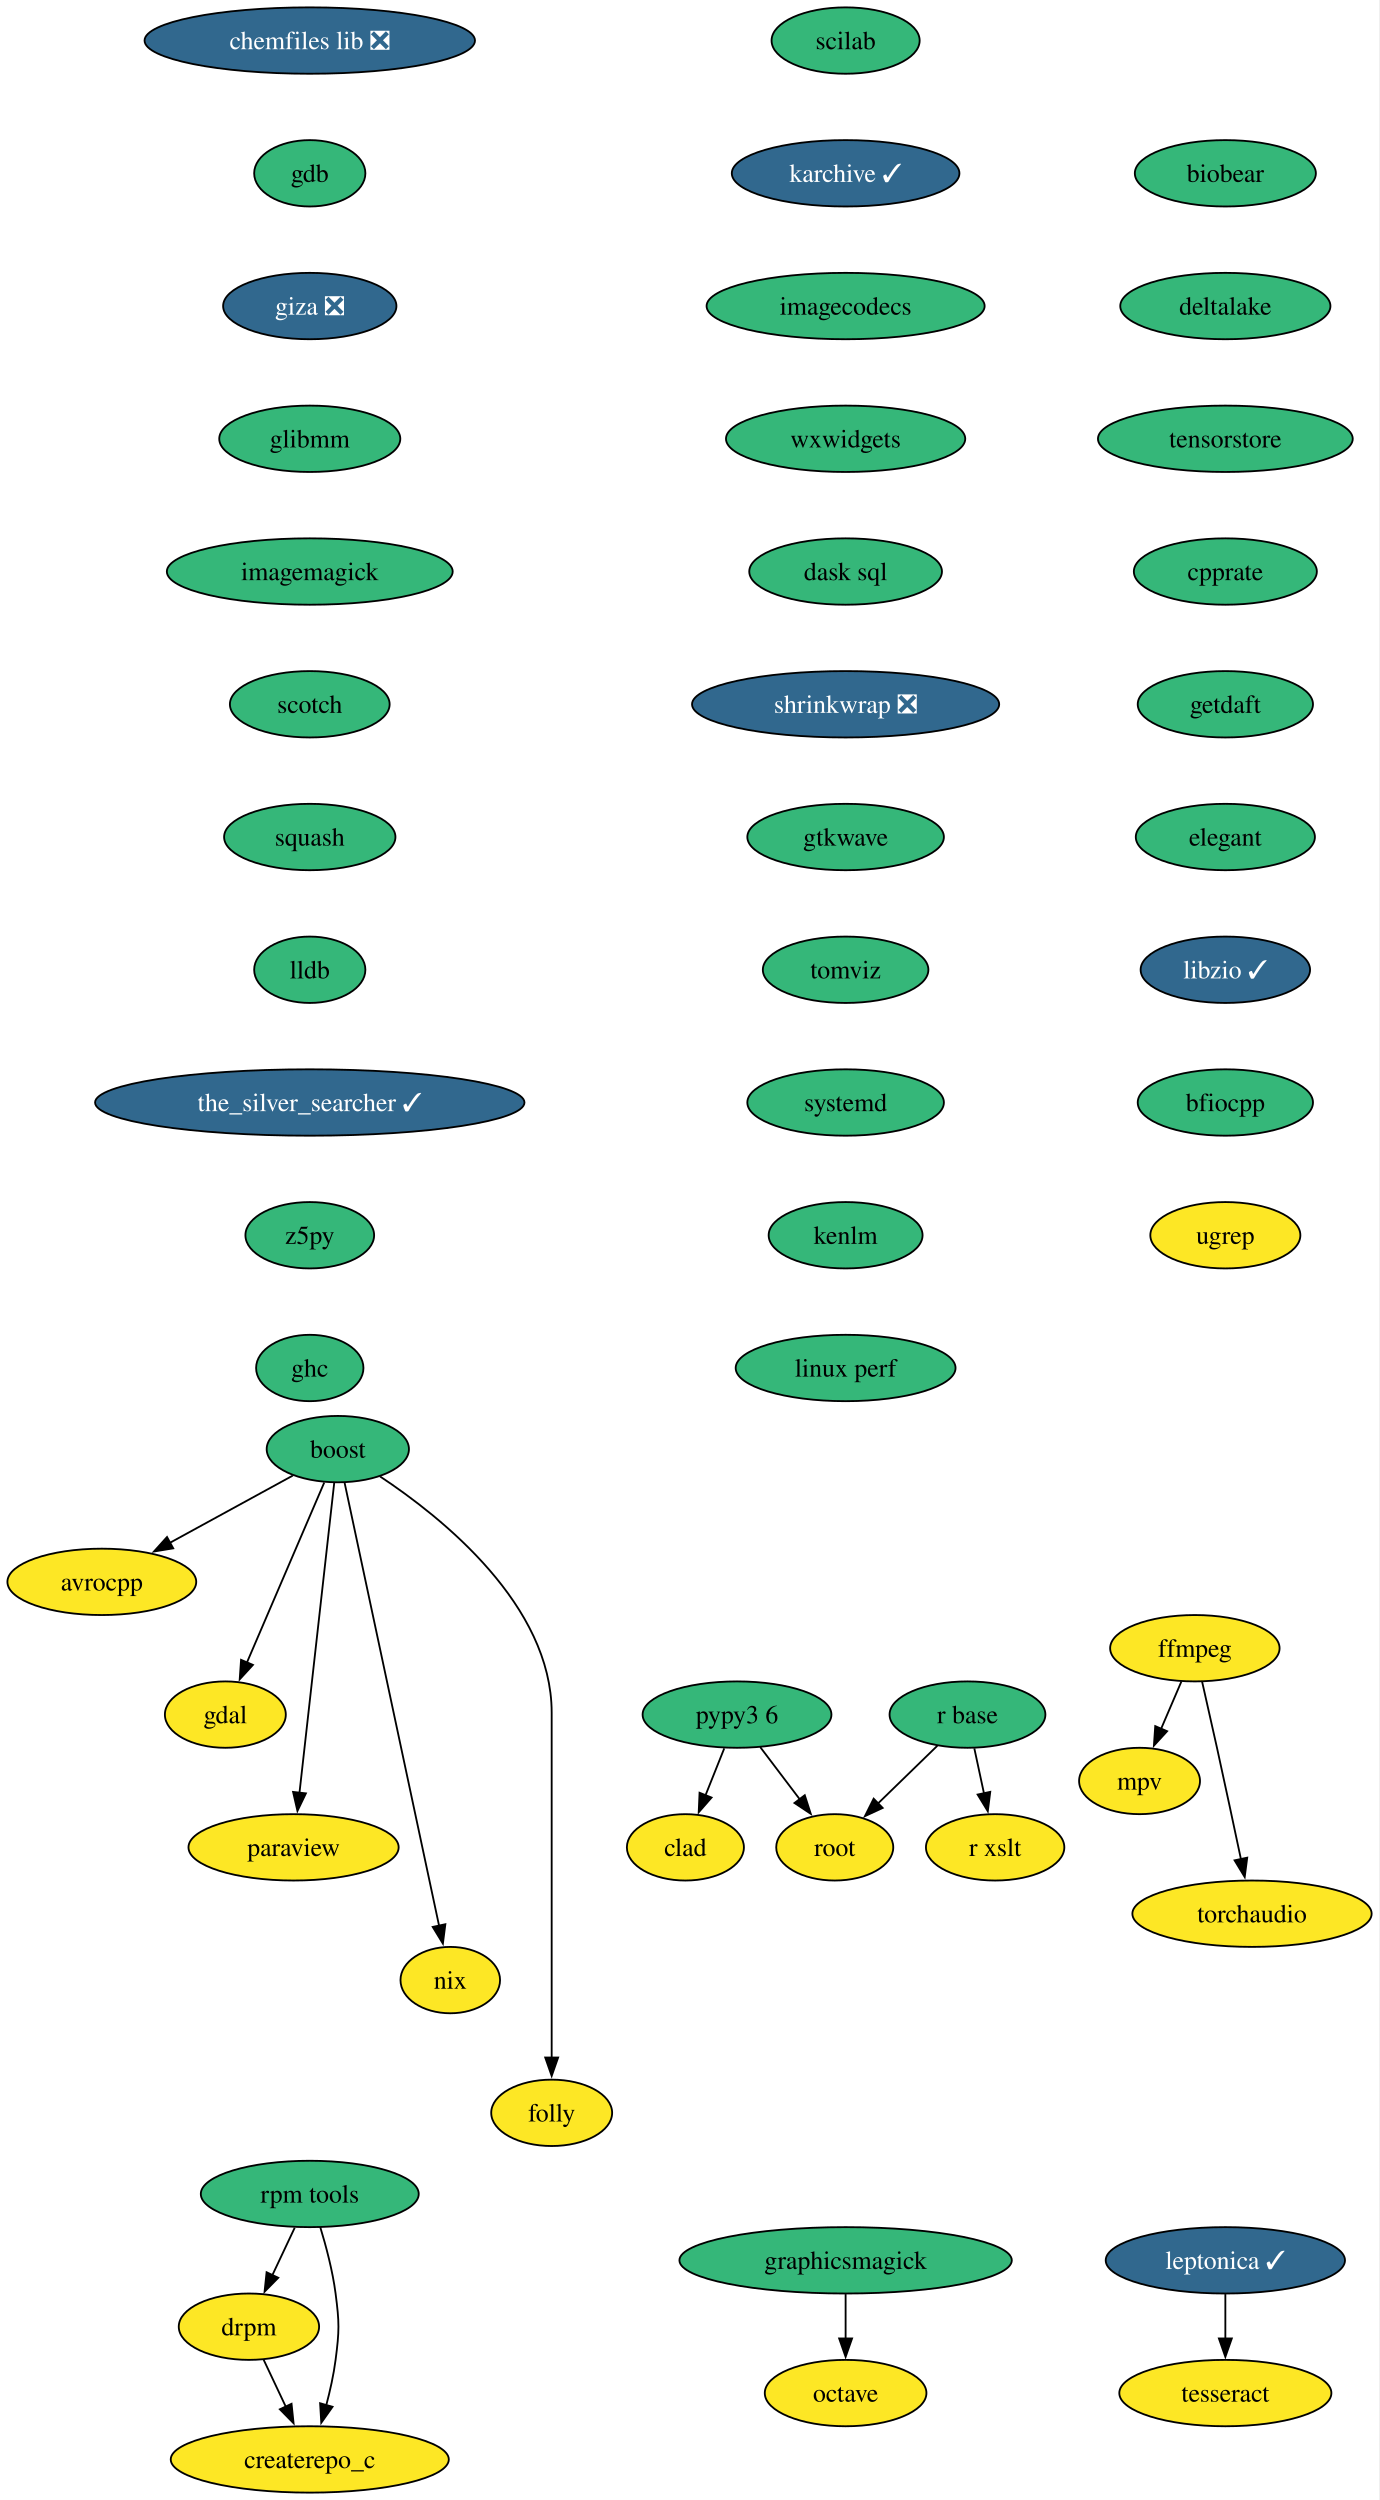
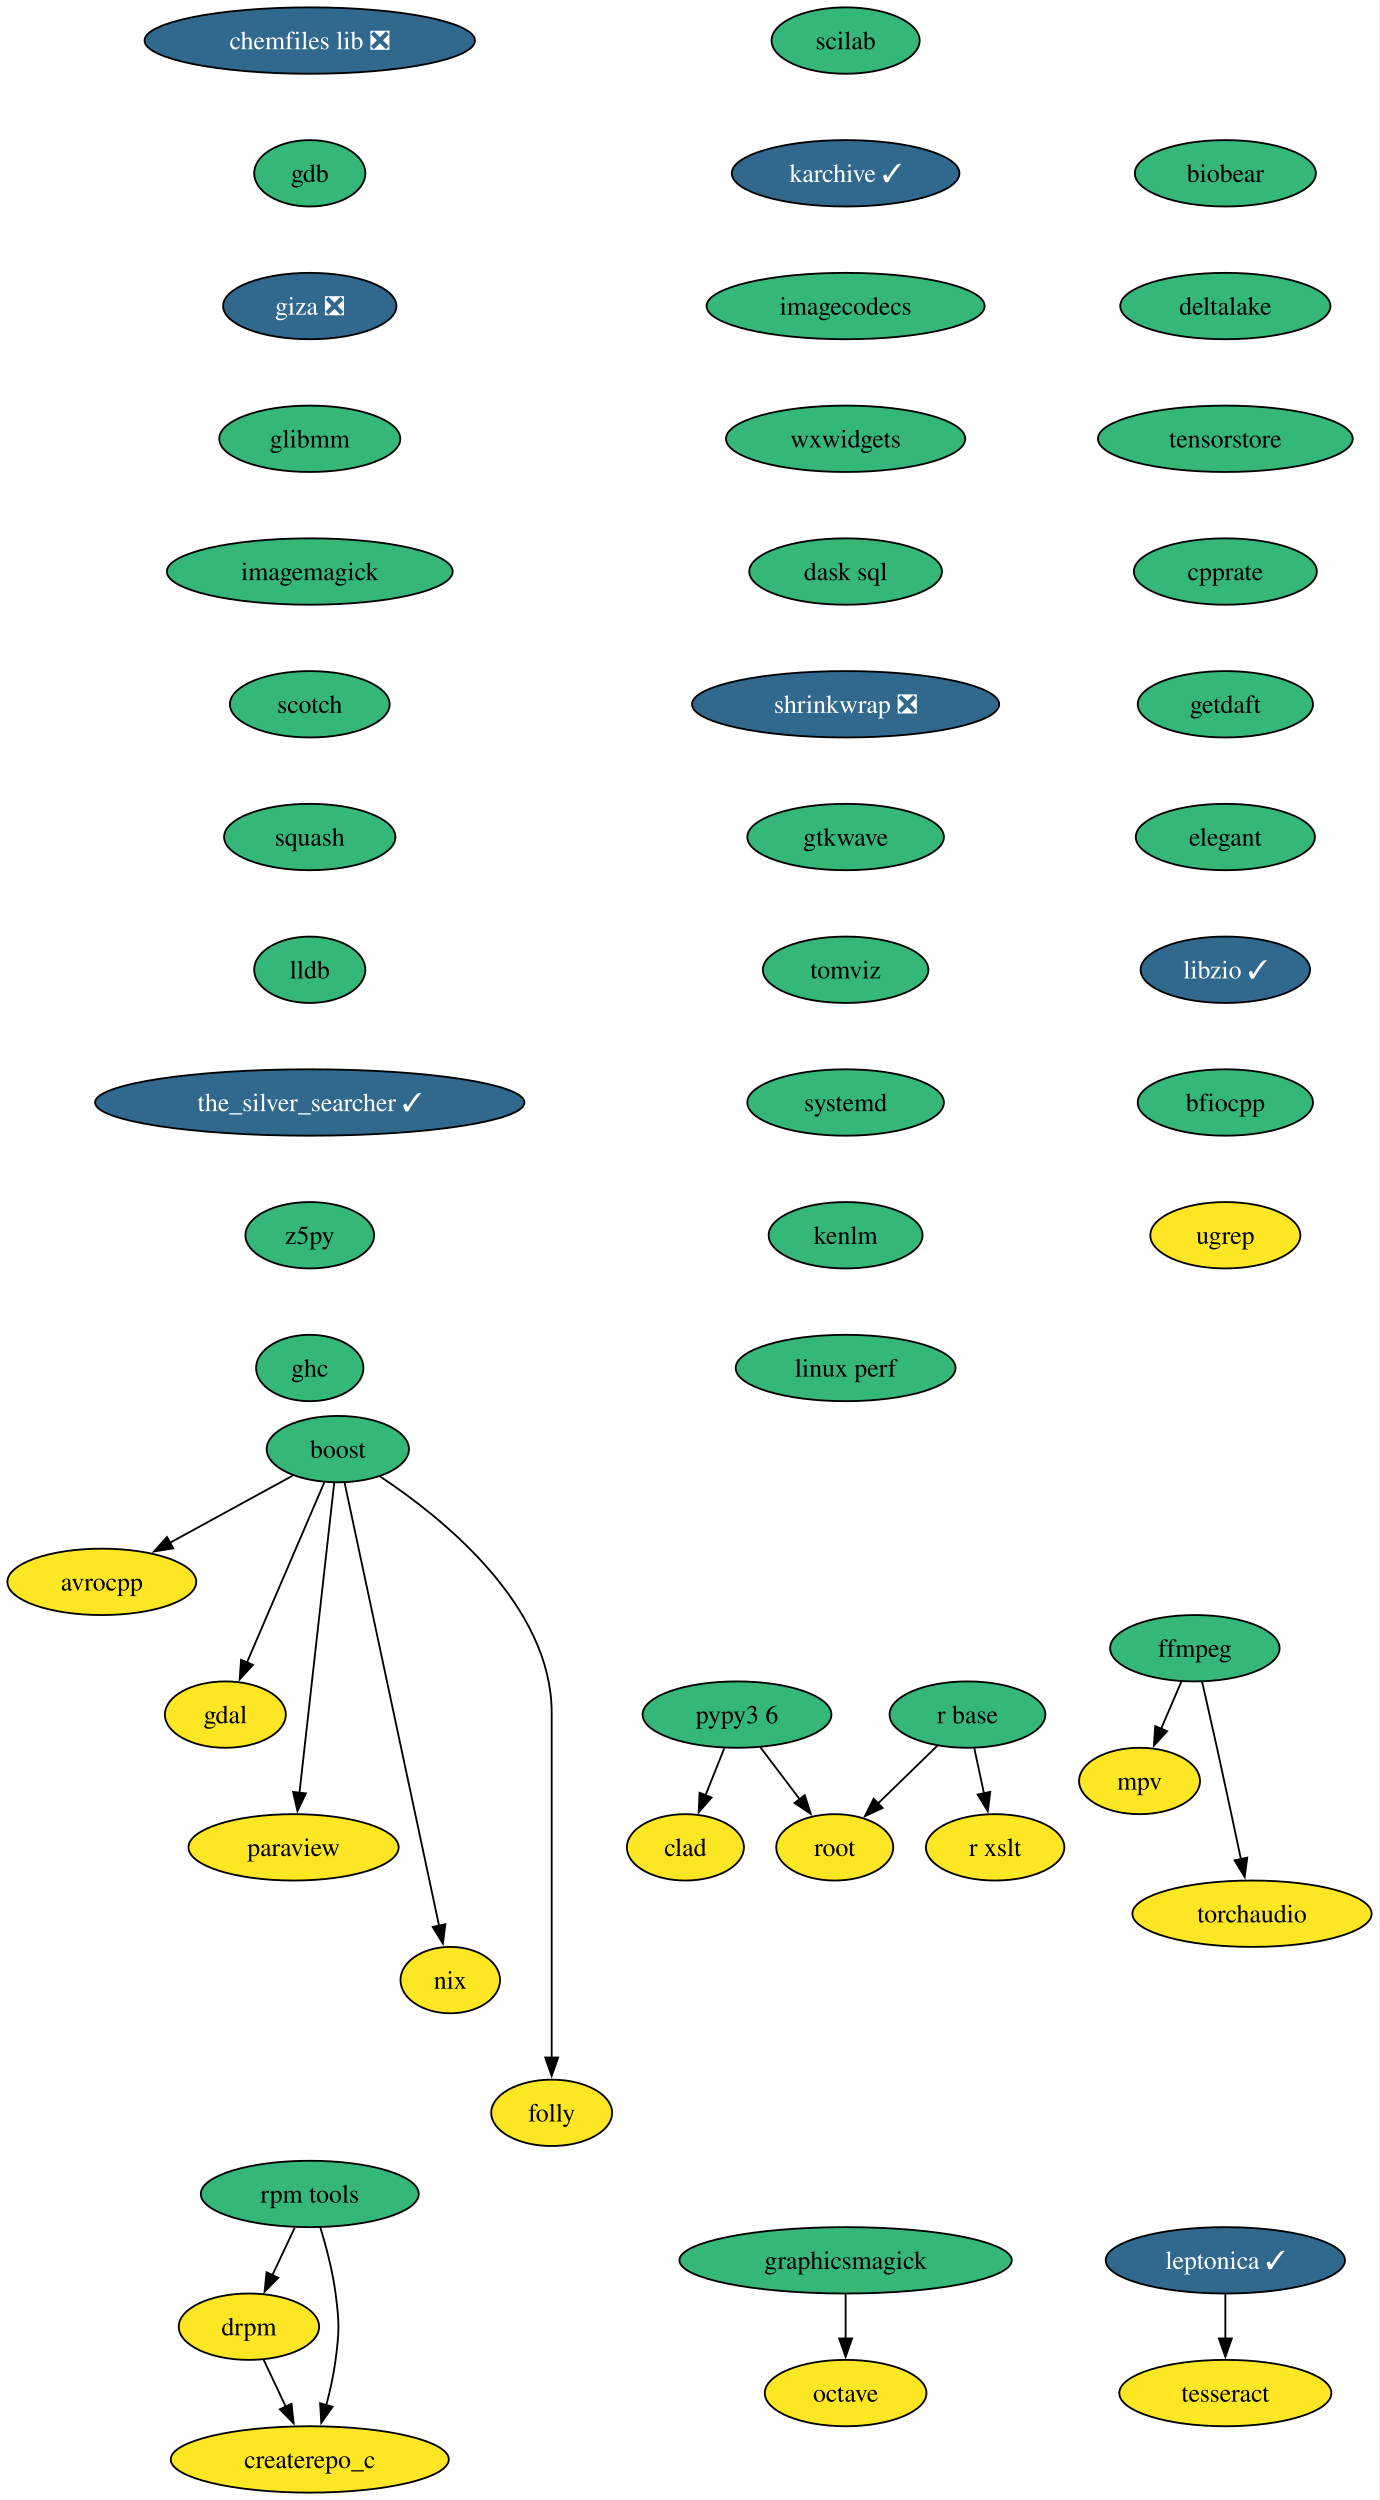
<svg xmlns="http://www.w3.org/2000/svg" xmlns:xlink="http://www.w3.org/1999/xlink" width="748pt" height="1356pt" viewBox="0.00 0.00 747.96 1356.00">
  <g id="graph0" class="graph" transform="scale(1 1) rotate(0) translate(4 1352)">
    <polygon fill="white" stroke="none" points="-4,4 -4,-1352 743.96,-1352 743.96,4 -4,4" />
    <g id="node1" class="node">
      <g id="a_node1">
        <a xlink:href="https://github.com/conda-forge/avrocpp-feedstock" xlink:title="avrocpp">
          <ellipse fill="#fde725" stroke="black" cx="51.21" cy="-494" rx="51.21" ry="18" />
          <text text-anchor="middle" x="51.21" y="-489.32" font-family="Times,serif" font-size="14.00">avrocpp</text>
        </a>
      </g>
    </g>
    <g id="node2" class="node">
      <g id="a_node2">
        <a xlink:href="https://github.com/conda-forge/boost-feedstock" xlink:title="boost">
          <ellipse fill="#35b779" stroke="black" cx="179.21" cy="-566" rx="38.58" ry="18" />
          <text text-anchor="middle" x="179.21" y="-561.33" font-family="Times,serif" font-size="14.00">boost</text>
        </a>
      </g>
    </g>
    <g id="edge1" class="edge">
      <path fill="none" stroke="black" d="M154.83,-551.67C136.01,-541.37 109.64,-526.96 88.22,-515.24" />
      <polygon fill="black" stroke="black" points="89.93,-512.19 79.48,-510.46 86.57,-518.33 89.93,-512.19" />
    </g>
    <g id="node3" class="node">
      <g id="a_node3">
        <a xlink:href="https://github.com/conda-forge/gdal-feedstock" xlink:title="gdal">
          <ellipse fill="#fde725" stroke="black" cx="118.21" cy="-422" rx="32.79" ry="18" />
          <text text-anchor="middle" x="118.21" y="-417.32" font-family="Times,serif" font-size="14.00">gdal</text>
        </a>
      </g>
    </g>
    <g id="edge2" class="edge">
      <path fill="none" stroke="black" d="M171.85,-547.87C161.44,-523.65 142.32,-479.12 129.94,-450.31" />
      <polygon fill="black" stroke="black" points="133.16,-448.95 126,-441.14 126.73,-451.71 133.16,-448.95" />
    </g>
    <g id="node4" class="node">
      <g id="a_node4">
        <a xlink:href="https://github.com/conda-forge/paraview-feedstock" xlink:title="paraview">
          <ellipse fill="#fde725" stroke="black" cx="155.21" cy="-350" rx="57" ry="18" />
          <text text-anchor="middle" x="155.21" y="-345.32" font-family="Times,serif" font-size="14.00">paraview</text>
        </a>
      </g>
    </g>
    <g id="edge3" class="edge">
      <path fill="none" stroke="black" d="M177.28,-547.85C173.17,-511.14 163.47,-424.66 158.41,-379.53" />
      <polygon fill="black" stroke="black" points="161.9,-379.28 157.31,-369.74 154.95,-380.06 161.9,-379.28" />
    </g>
    <g id="node5" class="node">
      <g id="a_node5">
        <a xlink:href="https://github.com/conda-forge/nix-feedstock" xlink:title="nix">
          <ellipse fill="#fde725" stroke="black" cx="240.21" cy="-278" rx="27" ry="18" />
          <text text-anchor="middle" x="240.21" y="-273.32" font-family="Times,serif" font-size="14.00">nix</text>
        </a>
      </g>
    </g>
    <g id="edge4" class="edge">
      <path fill="none" stroke="black" d="M182.84,-547.97C192.97,-500.49 221.59,-366.31 234.16,-307.36" />
      <polygon fill="black" stroke="black" points="237.54,-308.3 236.2,-297.79 230.69,-306.84 237.54,-308.3" />
    </g>
    <g id="node6" class="node">
      <g id="a_node6">
        <a xlink:href="https://github.com/conda-forge/folly-feedstock" xlink:title="folly">
          <ellipse fill="#fde725" stroke="black" cx="295.21" cy="-206" rx="32.79" ry="18" />
          <text text-anchor="middle" x="295.21" y="-201.32" font-family="Times,serif" font-size="14.00">folly</text>
        </a>
      </g>
    </g>
    <g id="edge5" class="edge">
      <path fill="none" stroke="black" d="M202.13,-551.16C235.93,-528.79 295.21,-481.25 295.21,-423 295.21,-423 295.21,-423 295.21,-349 295.21,-309.74 295.21,-264.38 295.21,-235.69" />
      <polygon fill="black" stroke="black" points="298.71,-236 295.21,-226 291.71,-236 298.71,-236" />
    </g>
    <g id="node7" class="node">
      <g id="a_node7">
        <a xlink:href="https://github.com/conda-forge/chemfiles-lib-feedstock/pull/53" xlink:title="chemfiles lib ❎">
          <ellipse fill="#31688e" stroke="black" cx="164" cy="-1330" rx="89.61" ry="18" />
          <text text-anchor="middle" x="164" y="-1325.33" font-family="Times,serif" font-size="14.00" fill="white">chemfiles lib ❎</text>
        </a>
      </g>
    </g>
    <g id="node8" class="node">
      <g id="a_node8">
        <a xlink:href="https://github.com/conda-forge/gdb-feedstock" xlink:title="gdb">
          <ellipse fill="#35b779" stroke="black" cx="164" cy="-1258" rx="30.16" ry="18" />
          <text text-anchor="middle" x="164" y="-1253.33" font-family="Times,serif" font-size="14.00">gdb</text>
        </a>
      </g>
    </g>
    <g id="node12" class="node">
      <g id="a_node12">
        <a xlink:href="https://github.com/conda-forge/giza-feedstock/pull/7" xlink:title="giza ❎">
          <ellipse fill="#31688e" stroke="black" cx="164" cy="-1186" rx="47" ry="18" />
          <text text-anchor="middle" x="164" y="-1181.33" font-family="Times,serif" font-size="14.00" fill="white">giza ❎</text>
        </a>
      </g>
    </g>
    <g id="node9" class="node">
      <g id="a_node9">
        <a xlink:href="https://github.com/conda-forge/ffmpeg-feedstock" xlink:title="ffmpeg">
-           <ellipse fill="#fde725" stroke="black" cx="644.07" cy="-458" rx="45.95" ry="18" />
+           <ellipse fill="#35b779" stroke="black" cx="644.07" cy="-458" rx="45.95" ry="18" />
          <text text-anchor="middle" x="644.07" y="-453.32" font-family="Times,serif" font-size="14.00">ffmpeg</text>
        </a>
      </g>
    </g>
    <g id="node10" class="node">
      <g id="a_node10">
        <a xlink:href="https://github.com/conda-forge/mpv-feedstock" xlink:title="mpv">
          <ellipse fill="#fde725" stroke="black" cx="614.07" cy="-386" rx="32.79" ry="18" />
          <text text-anchor="middle" x="614.07" y="-381.32" font-family="Times,serif" font-size="14.00">mpv</text>
        </a>
      </g>
    </g>
    <g id="edge7" class="edge">
      <path fill="none" stroke="black" d="M636.81,-440.05C633.49,-432.32 629.48,-422.96 625.75,-414.27" />
      <polygon fill="black" stroke="black" points="629.02,-412.99 621.86,-405.18 622.58,-415.75 629.02,-412.99" />
    </g>
    <g id="node11" class="node">
      <g id="a_node11">
        <a xlink:href="https://github.com/conda-forge/torchaudio-feedstock" xlink:title="torchaudio">
          <ellipse fill="#fde725" stroke="black" cx="675.07" cy="-314" rx="64.89" ry="18" />
          <text text-anchor="middle" x="675.07" y="-309.32" font-family="Times,serif" font-size="14.00">torchaudio</text>
        </a>
      </g>
    </g>
    <g id="edge8" class="edge">
      <path fill="none" stroke="black" d="M648.01,-439.83C650.38,-429.46 653.43,-415.98 656.07,-404 660.51,-383.81 665.37,-361.02 669.07,-343.55" />
      <polygon fill="black" stroke="black" points="672.47,-344.4 671.11,-333.89 665.62,-342.95 672.47,-344.4" />
    </g>
    <g id="node13" class="node">
      <g id="a_node13">
        <a xlink:href="https://github.com/conda-forge/glibmm-feedstock" xlink:title="glibmm">
          <ellipse fill="#35b779" stroke="black" cx="164" cy="-1114" rx="49.1" ry="18" />
          <text text-anchor="middle" x="164" y="-1109.33" font-family="Times,serif" font-size="14.00">glibmm</text>
        </a>
      </g>
    </g>
    <g id="node14" class="node">
      <g id="a_node14">
        <a xlink:href="https://github.com/conda-forge/imagemagick-feedstock" xlink:title="imagemagick">
          <ellipse fill="#35b779" stroke="black" cx="164" cy="-1042" rx="77.52" ry="18" />
          <text text-anchor="middle" x="164" y="-1037.33" font-family="Times,serif" font-size="14.00">imagemagick</text>
        </a>
      </g>
    </g>
    <g id="node15" class="node">
      <g id="a_node15">
        <a xlink:href="https://github.com/conda-forge/scotch-feedstock" xlink:title="scotch">
          <ellipse fill="#35b779" stroke="black" cx="164" cy="-970" rx="43.32" ry="18" />
          <text text-anchor="middle" x="164" y="-965.33" font-family="Times,serif" font-size="14.00">scotch</text>
        </a>
      </g>
    </g>
    <g id="node20" class="node">
      <g id="a_node20">
        <a xlink:href="https://github.com/conda-forge/squash-feedstock" xlink:title="squash">
          <ellipse fill="#35b779" stroke="black" cx="164" cy="-898" rx="46.47" ry="18" />
          <text text-anchor="middle" x="164" y="-893.33" font-family="Times,serif" font-size="14.00">squash</text>
        </a>
      </g>
    </g>
    <g id="node16" class="node">
      <g id="a_node16">
        <a xlink:href="https://github.com/conda-forge/octave-feedstock" xlink:title="octave">
          <ellipse fill="#fde725" stroke="black" cx="454.64" cy="-54" rx="43.84" ry="18" />
          <text text-anchor="middle" x="454.64" y="-49.33" font-family="Times,serif" font-size="14.00">octave</text>
        </a>
      </g>
    </g>
    <g id="node17" class="node">
      <g id="a_node17">
        <a xlink:href="https://github.com/conda-forge/r-base-feedstock" xlink:title="r base">
          <ellipse fill="#35b779" stroke="black" cx="520.74" cy="-422" rx="42.26" ry="18" />
          <text text-anchor="middle" x="520.74" y="-417.32" font-family="Times,serif" font-size="14.00">r base</text>
        </a>
      </g>
    </g>
    <g id="node18" class="node">
      <g id="a_node18">
        <a xlink:href="https://github.com/conda-forge/root-feedstock" xlink:title="root">
          <ellipse fill="#fde725" stroke="black" cx="448.74" cy="-350" rx="31.74" ry="18" />
          <text text-anchor="middle" x="448.74" y="-345.32" font-family="Times,serif" font-size="14.00">root</text>
        </a>
      </g>
    </g>
    <g id="edge13" class="edge">
      <path fill="none" stroke="black" d="M504.41,-405.12C494.85,-395.82 482.62,-383.93 472.06,-373.67" />
      <polygon fill="black" stroke="black" points="474.73,-371.38 465.12,-366.92 469.85,-376.4 474.73,-371.38" />
    </g>
    <g id="node19" class="node">
      <g id="a_node19">
        <a xlink:href="https://github.com/conda-forge/r-xslt-feedstock" xlink:title="r xslt">
          <ellipse fill="#fde725" stroke="black" cx="535.74" cy="-350" rx="37.53" ry="18" />
          <text text-anchor="middle" x="535.74" y="-345.32" font-family="Times,serif" font-size="14.00">r xslt</text>
        </a>
      </g>
    </g>
    <g id="edge14" class="edge">
      <path fill="none" stroke="black" d="M524.45,-403.7C526.03,-396.32 527.92,-387.52 529.69,-379.25" />
      <polygon fill="black" stroke="black" points="533.09,-380.1 531.76,-369.58 526.24,-378.63 533.09,-380.1" />
    </g>
    <g id="node21" class="node">
      <g id="a_node21">
        <a xlink:href="https://github.com/conda-forge/lldb-feedstock" xlink:title="lldb">
          <ellipse fill="#35b779" stroke="black" cx="164" cy="-826" rx="30.16" ry="18" />
          <text text-anchor="middle" x="164" y="-821.33" font-family="Times,serif" font-size="14.00">lldb</text>
        </a>
      </g>
    </g>
    <g id="node22" class="node">
      <g id="a_node22">
        <a xlink:href="https://github.com/conda-forge/the_silver_searcher-feedstock/pull/6" xlink:title="the_silver_searcher ✓">
          <ellipse fill="#31688e" stroke="black" cx="164" cy="-754" rx="116.45" ry="18" />
          <text text-anchor="middle" x="164" y="-749.33" font-family="Times,serif" font-size="14.00" fill="white">the_silver_searcher ✓</text>
        </a>
      </g>
    </g>
    <g id="node23" class="node">
      <g id="a_node23">
        <a xlink:href="https://github.com/conda-forge/z5py-feedstock" xlink:title="z5py">
          <ellipse fill="#35b779" stroke="black" cx="164" cy="-682" rx="34.9" ry="18" />
          <text text-anchor="middle" x="164" y="-677.33" font-family="Times,serif" font-size="14.00">z5py</text>
        </a>
      </g>
    </g>
    <g id="node26" class="node">
      <g id="a_node26">
        <a xlink:href="https://github.com/conda-forge/ghc-feedstock" xlink:title="ghc">
          <ellipse fill="#35b779" stroke="black" cx="164" cy="-610" rx="29.11" ry="18" />
          <text text-anchor="middle" x="164" y="-605.33" font-family="Times,serif" font-size="14.00">ghc</text>
        </a>
      </g>
    </g>
    <g id="node24" class="node">
      <g id="a_node24">
        <a xlink:href="https://github.com/conda-forge/leptonica-feedstock/pull/51" xlink:title="leptonica ✓">
          <ellipse fill="#31688e" stroke="black" cx="660.61" cy="-126" rx="64.89" ry="18" />
          <text text-anchor="middle" x="660.61" y="-121.33" font-family="Times,serif" font-size="14.00" fill="white">leptonica ✓</text>
        </a>
      </g>
    </g>
    <g id="node25" class="node">
      <g id="a_node25">
        <a xlink:href="https://github.com/conda-forge/tesseract-feedstock" xlink:title="tesseract">
          <ellipse fill="#fde725" stroke="black" cx="660.61" cy="-54" rx="57.52" ry="18" />
          <text text-anchor="middle" x="660.61" y="-49.33" font-family="Times,serif" font-size="14.00">tesseract</text>
        </a>
      </g>
    </g>
    <g id="edge19" class="edge">
      <path fill="none" stroke="black" d="M660.61,-107.7C660.61,-100.41 660.61,-91.73 660.61,-83.54" />
      <polygon fill="black" stroke="black" points="664.11,-83.62 660.61,-73.62 657.11,-83.62 664.11,-83.62" />
    </g>
    <g id="node27" class="node">
      <g id="a_node27">
        <a xlink:href="https://github.com/conda-forge/graphicsmagick-feedstock" xlink:title="graphicsmagick">
          <ellipse fill="#35b779" stroke="black" cx="454.64" cy="-126" rx="90.14" ry="18" />
          <text text-anchor="middle" x="454.64" y="-121.33" font-family="Times,serif" font-size="14.00">graphicsmagick</text>
        </a>
      </g>
    </g>
    <g id="edge21" class="edge">
      <path fill="none" stroke="black" d="M454.64,-107.7C454.64,-100.41 454.64,-91.73 454.64,-83.54" />
      <polygon fill="black" stroke="black" points="458.14,-83.62 454.64,-73.62 451.14,-83.62 458.14,-83.62" />
    </g>
    <g id="node28" class="node">
      <g id="a_node28">
        <a xlink:href="https://github.com/conda-forge/scilab-feedstock" xlink:title="scilab">
          <ellipse fill="#35b779" stroke="black" cx="454.64" cy="-1330" rx="40.16" ry="18" />
          <text text-anchor="middle" x="454.64" y="-1325.33" font-family="Times,serif" font-size="14.00">scilab</text>
        </a>
      </g>
    </g>
    <g id="node29" class="node">
      <g id="a_node29">
        <a xlink:href="https://github.com/conda-forge/karchive-feedstock/pull/22" xlink:title="karchive ✓">
          <ellipse fill="#31688e" stroke="black" cx="454.64" cy="-1258" rx="61.73" ry="18" />
          <text text-anchor="middle" x="454.64" y="-1253.33" font-family="Times,serif" font-size="14.00" fill="white">karchive ✓</text>
        </a>
      </g>
    </g>
    <g id="node32" class="node">
      <g id="a_node32">
        <a xlink:href="https://github.com/conda-forge/imagecodecs-feedstock" xlink:title="imagecodecs">
          <ellipse fill="#35b779" stroke="black" cx="454.64" cy="-1186" rx="75.41" ry="18" />
          <text text-anchor="middle" x="454.64" y="-1181.33" font-family="Times,serif" font-size="14.00">imagecodecs</text>
        </a>
      </g>
    </g>
    <g id="node30" class="node">
      <g id="a_node30">
        <a xlink:href="https://github.com/conda-forge/pypy3.6-feedstock" xlink:title="pypy3 6">
          <ellipse fill="#35b779" stroke="black" cx="395.74" cy="-422" rx="51.21" ry="18" />
          <text text-anchor="middle" x="395.74" y="-417.32" font-family="Times,serif" font-size="14.00">pypy3 6</text>
        </a>
      </g>
    </g>
    <g id="edge23" class="edge">
      <path fill="none" stroke="black" d="M408.3,-404.41C414.73,-395.92 422.69,-385.41 429.84,-375.96" />
      <polygon fill="black" stroke="black" points="432.48,-378.28 435.73,-368.19 426.9,-374.05 432.48,-378.28" />
    </g>
    <g id="node31" class="node">
      <g id="a_node31">
        <a xlink:href="https://github.com/conda-forge/clad-feedstock" xlink:title="clad">
          <ellipse fill="#fde725" stroke="black" cx="367.74" cy="-350" rx="31.74" ry="18" />
          <text text-anchor="middle" x="367.74" y="-345.32" font-family="Times,serif" font-size="14.00">clad</text>
        </a>
      </g>
    </g>
    <g id="edge24" class="edge">
      <path fill="none" stroke="black" d="M388.82,-403.7C385.76,-396.04 382.08,-386.85 378.67,-378.3" />
      <polygon fill="black" stroke="black" points="381.92,-377.01 374.96,-369.03 375.42,-379.61 381.92,-377.01" />
    </g>
    <g id="node33" class="node">
      <g id="a_node33">
        <a xlink:href="https://github.com/conda-forge/wxwidgets-feedstock" xlink:title="wxwidgets">
          <ellipse fill="#35b779" stroke="black" cx="454.64" cy="-1114" rx="64.89" ry="18" />
          <text text-anchor="middle" x="454.64" y="-1109.33" font-family="Times,serif" font-size="14.00">wxwidgets</text>
        </a>
      </g>
    </g>
    <g id="node34" class="node">
      <g id="a_node34">
        <a xlink:href="https://github.com/conda-forge/dask-sql-feedstock" xlink:title="dask sql">
          <ellipse fill="#35b779" stroke="black" cx="454.64" cy="-1042" rx="52.26" ry="18" />
          <text text-anchor="middle" x="454.64" y="-1037.33" font-family="Times,serif" font-size="14.00">dask sql</text>
        </a>
      </g>
    </g>
    <g id="node38" class="node">
      <g id="a_node38">
        <a xlink:href="https://github.com/conda-forge/shrinkwrap-feedstock/pull/7" xlink:title="shrinkwrap ❎">
          <ellipse fill="#31688e" stroke="black" cx="454.64" cy="-970" rx="83.3" ry="18" />
          <text text-anchor="middle" x="454.64" y="-965.33" font-family="Times,serif" font-size="14.00" fill="white">shrinkwrap ❎</text>
        </a>
      </g>
    </g>
    <g id="node35" class="node">
      <g id="a_node35">
        <a xlink:href="https://github.com/conda-forge/rpm-tools-feedstock" xlink:title="rpm tools">
          <ellipse fill="#35b779" stroke="black" cx="164" cy="-162" rx="59.1" ry="18" />
          <text text-anchor="middle" x="164" y="-157.32" font-family="Times,serif" font-size="14.00">rpm tools</text>
        </a>
      </g>
    </g>
    <g id="node36" class="node">
      <g id="a_node36">
        <a xlink:href="https://github.com/conda-forge/drpm-feedstock" xlink:title="drpm">
          <ellipse fill="#fde725" stroke="black" cx="131" cy="-90" rx="38.06" ry="18" />
          <text text-anchor="middle" x="131" y="-85.33" font-family="Times,serif" font-size="14.00">drpm</text>
        </a>
      </g>
    </g>
    <g id="edge28" class="edge">
      <path fill="none" stroke="black" d="M155.84,-143.7C152.19,-135.95 147.8,-126.64 143.74,-118.02" />
      <polygon fill="black" stroke="black" points="146.91,-116.54 139.48,-108.99 140.58,-119.53 146.91,-116.54" />
    </g>
    <g id="node37" class="node">
      <g id="a_node37">
        <a xlink:href="https://github.com/conda-forge/createrepo_c-feedstock" xlink:title="createrepo_c">
          <ellipse fill="#fde725" stroke="black" cx="164" cy="-18" rx="75.41" ry="18" />
          <text text-anchor="middle" x="164" y="-13.32" font-family="Times,serif" font-size="14.00">createrepo_c</text>
        </a>
      </g>
    </g>
    <g id="edge29" class="edge">
      <path fill="none" stroke="black" d="M169.68,-144.04C172.82,-133.74 176.41,-120.27 178,-108 180.06,-92.13 180.06,-87.87 178,-72 176.95,-63.88 175.02,-55.24 172.93,-47.34" />
      <polygon fill="black" stroke="black" points="176.34,-46.55 170.24,-37.9 169.61,-48.47 176.34,-46.55" />
    </g>
    <g id="edge30" class="edge">
      <path fill="none" stroke="black" d="M138.99,-72.05C142.58,-64.43 146.92,-55.23 150.97,-46.65" />
      <polygon fill="black" stroke="black" points="154.11,-48.18 155.21,-37.64 147.78,-45.2 154.11,-48.18" />
    </g>
    <g id="node39" class="node">
      <g id="a_node39">
        <a xlink:href="https://github.com/conda-forge/gtkwave-feedstock" xlink:title="gtkwave">
          <ellipse fill="#35b779" stroke="black" cx="454.64" cy="-898" rx="53.31" ry="18" />
          <text text-anchor="middle" x="454.64" y="-893.33" font-family="Times,serif" font-size="14.00">gtkwave</text>
        </a>
      </g>
    </g>
    <g id="node40" class="node">
      <g id="a_node40">
        <a xlink:href="https://github.com/conda-forge/tomviz-feedstock" xlink:title="tomviz">
          <ellipse fill="#35b779" stroke="black" cx="454.64" cy="-826" rx="44.9" ry="18" />
          <text text-anchor="middle" x="454.64" y="-821.33" font-family="Times,serif" font-size="14.00">tomviz</text>
        </a>
      </g>
    </g>
    <g id="node41" class="node">
      <g id="a_node41">
        <a xlink:href="https://github.com/conda-forge/systemd-feedstock" xlink:title="systemd">
          <ellipse fill="#35b779" stroke="black" cx="454.64" cy="-754" rx="53.31" ry="18" />
          <text text-anchor="middle" x="454.64" y="-749.33" font-family="Times,serif" font-size="14.00">systemd</text>
        </a>
      </g>
    </g>
    <g id="node42" class="node">
      <g id="a_node42">
        <a xlink:href="https://github.com/conda-forge/kenlm-feedstock" xlink:title="kenlm">
          <ellipse fill="#35b779" stroke="black" cx="454.64" cy="-682" rx="41.74" ry="18" />
          <text text-anchor="middle" x="454.64" y="-677.33" font-family="Times,serif" font-size="14.00">kenlm</text>
        </a>
      </g>
    </g>
    <g id="node43" class="node">
      <g id="a_node43">
        <a xlink:href="https://github.com/conda-forge/linux-perf-feedstock" xlink:title="linux perf">
          <ellipse fill="#35b779" stroke="black" cx="454.64" cy="-610" rx="59.63" ry="18" />
          <text text-anchor="middle" x="454.64" y="-605.33" font-family="Times,serif" font-size="14.00">linux perf</text>
        </a>
      </g>
    </g>
    <g id="node44" class="node">
      <g id="a_node44">
        <a xlink:href="https://github.com/conda-forge/biobear-feedstock" xlink:title="biobear">
          <ellipse fill="#35b779" stroke="black" cx="660.61" cy="-1258" rx="49.1" ry="18" />
          <text text-anchor="middle" x="660.61" y="-1253.33" font-family="Times,serif" font-size="14.00">biobear</text>
        </a>
      </g>
    </g>
    <g id="node45" class="node">
      <g id="a_node45">
        <a xlink:href="https://github.com/conda-forge/deltalake-feedstock" xlink:title="deltalake">
          <ellipse fill="#35b779" stroke="black" cx="660.61" cy="-1186" rx="57" ry="18" />
          <text text-anchor="middle" x="660.61" y="-1181.33" font-family="Times,serif" font-size="14.00">deltalake</text>
        </a>
      </g>
    </g>
    <g id="node46" class="node">
      <g id="a_node46">
        <a xlink:href="https://github.com/conda-forge/tensorstore-feedstock" xlink:title="tensorstore">
          <ellipse fill="#35b779" stroke="black" cx="660.61" cy="-1114" rx="69.1" ry="18" />
          <text text-anchor="middle" x="660.61" y="-1109.33" font-family="Times,serif" font-size="14.00">tensorstore</text>
        </a>
      </g>
    </g>
    <g id="node47" class="node">
      <g id="a_node47">
        <a xlink:href="https://github.com/conda-forge/cpprate-feedstock" xlink:title="cpprate">
          <ellipse fill="#35b779" stroke="black" cx="660.61" cy="-1042" rx="49.63" ry="18" />
          <text text-anchor="middle" x="660.61" y="-1037.33" font-family="Times,serif" font-size="14.00">cpprate</text>
        </a>
      </g>
    </g>
    <g id="node48" class="node">
      <g id="a_node48">
        <a xlink:href="https://github.com/conda-forge/getdaft-feedstock" xlink:title="getdaft">
          <ellipse fill="#35b779" stroke="black" cx="660.61" cy="-970" rx="47.53" ry="18" />
          <text text-anchor="middle" x="660.61" y="-965.33" font-family="Times,serif" font-size="14.00">getdaft</text>
        </a>
      </g>
    </g>
    <g id="node49" class="node">
      <g id="a_node49">
        <a xlink:href="https://github.com/conda-forge/elegant-feedstock" xlink:title="elegant">
          <ellipse fill="#35b779" stroke="black" cx="660.61" cy="-898" rx="48.58" ry="18" />
          <text text-anchor="middle" x="660.61" y="-893.33" font-family="Times,serif" font-size="14.00">elegant</text>
        </a>
      </g>
    </g>
    <g id="node50" class="node">
      <g id="a_node50">
        <a xlink:href="https://github.com/conda-forge/libzio-feedstock/pull/3" xlink:title="libzio ✓">
          <ellipse fill="#31688e" stroke="black" cx="660.61" cy="-826" rx="45.95" ry="18" />
          <text text-anchor="middle" x="660.61" y="-821.33" font-family="Times,serif" font-size="14.00" fill="white">libzio ✓</text>
        </a>
      </g>
    </g>
    <g id="node51" class="node">
      <g id="a_node51">
        <a xlink:href="https://github.com/conda-forge/bfiocpp-feedstock" xlink:title="bfiocpp">
          <ellipse fill="#35b779" stroke="black" cx="660.61" cy="-754" rx="47.53" ry="18" />
          <text text-anchor="middle" x="660.61" y="-749.33" font-family="Times,serif" font-size="14.00">bfiocpp</text>
        </a>
      </g>
    </g>
    <g id="node52" class="node">
      <g id="a_node52">
        <a xlink:href="https://github.com/conda-forge/ugrep-feedstock" xlink:title="ugrep">
          <ellipse fill="#fde725" stroke="black" cx="660.61" cy="-682" rx="40.69" ry="18" />
          <text text-anchor="middle" x="660.61" y="-677.33" font-family="Times,serif" font-size="14.00">ugrep</text>
        </a>
      </g>
    </g>
  </g>
</svg>
